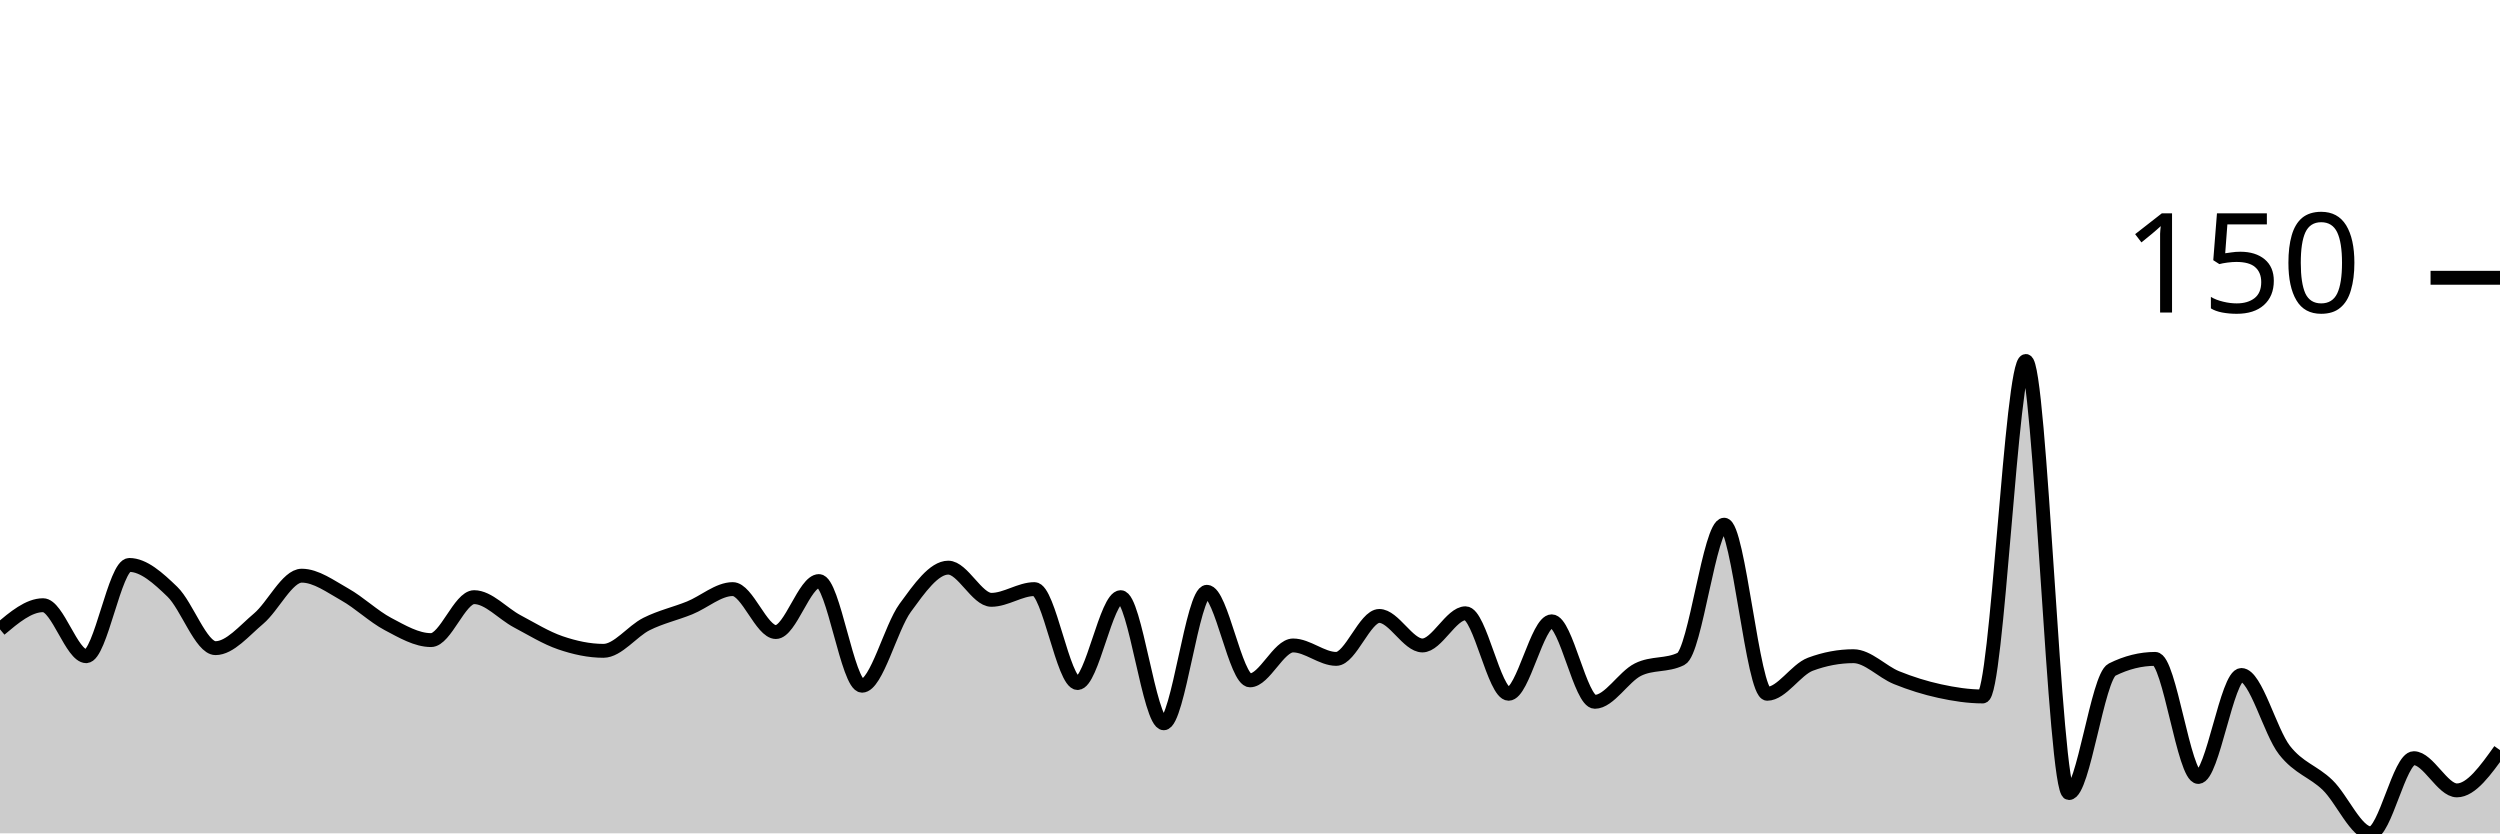
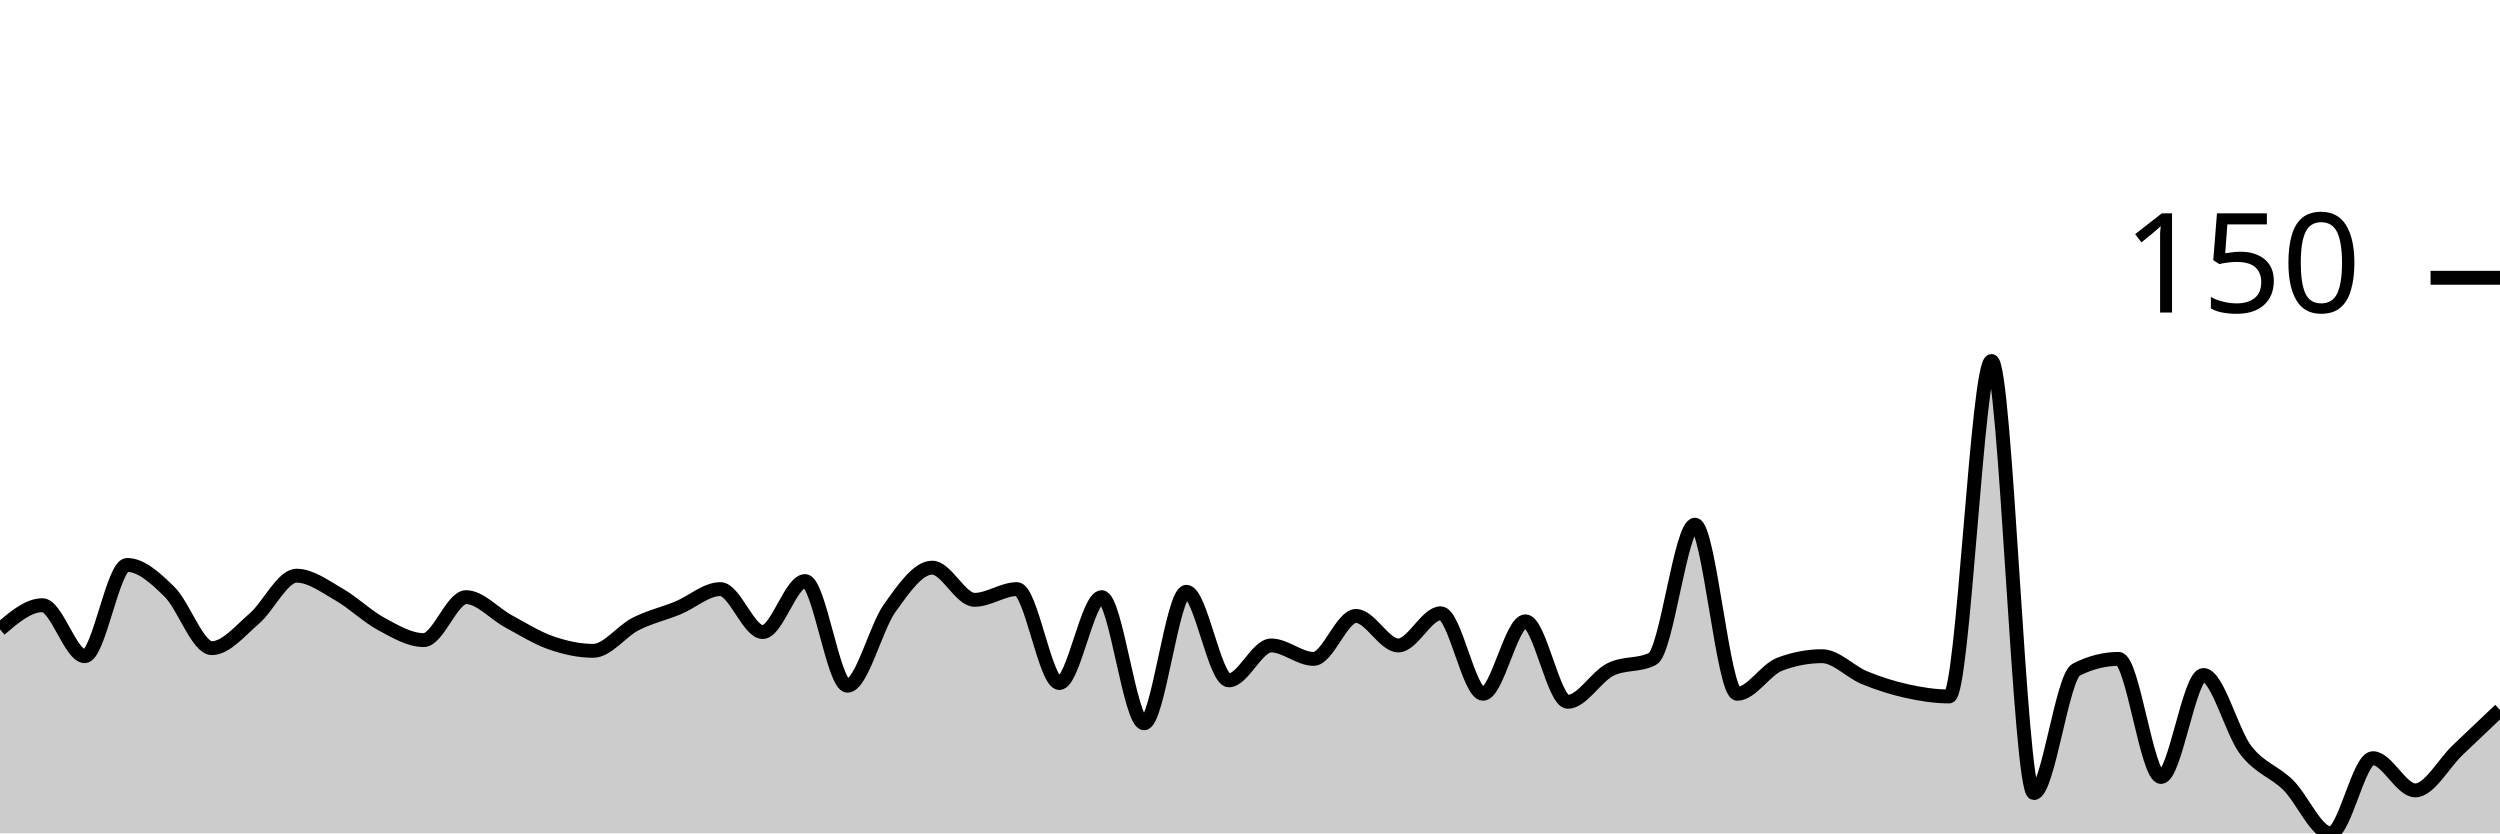
<svg xmlns="http://www.w3.org/2000/svg" viewBox="0 0 180 60">
  <g transform="translate(0,20)">
-     <path class="area" fill="rgba(0, 0, 0, 0.2)" d="M0,25.314C1.034,24.444,2.069,23.575,3.103,23.575C4.138,23.575,5.172,27.246,6.207,27.246C7.241,27.246,8.276,20.676,9.31,20.676C10.345,20.676,11.379,21.61,12.414,22.609C13.448,23.607,14.483,26.667,15.517,26.667C16.552,26.667,17.586,25.411,18.621,24.541C19.655,23.671,20.69,21.449,21.724,21.449C22.759,21.449,23.793,22.222,24.828,22.802C25.862,23.382,26.897,24.38,27.931,24.928C28.966,25.475,30,26.087,31.034,26.087C32.069,26.087,33.103,22.995,34.138,22.995C35.172,22.995,36.207,24.187,37.241,24.734C38.276,25.282,39.31,25.926,40.345,26.28C41.379,26.634,42.414,26.86,43.448,26.86C44.483,26.86,45.517,25.443,46.552,24.928C47.586,24.412,48.621,24.187,49.655,23.768C50.69,23.349,51.724,22.415,52.759,22.415C53.793,22.415,54.828,25.507,55.862,25.507C56.897,25.507,57.931,21.836,58.966,21.836C60,21.836,61.034,29.372,62.069,29.372C63.103,29.372,64.138,25.185,65.172,23.768C66.207,22.351,67.241,20.87,68.276,20.87C69.31,20.87,70.345,23.188,71.379,23.188C72.414,23.188,73.448,22.415,74.483,22.415C75.517,22.415,76.552,29.179,77.586,29.179C78.621,29.179,79.655,22.995,80.69,22.995C81.724,22.995,82.759,32.077,83.793,32.077C84.828,32.077,85.862,22.609,86.897,22.609C87.931,22.609,88.966,28.986,90,28.986C91.034,28.986,92.069,26.473,93.103,26.473C94.138,26.473,95.172,27.44,96.207,27.44C97.241,27.44,98.276,24.348,99.31,24.348C100.345,24.348,101.379,26.473,102.414,26.473C103.448,26.473,104.483,24.155,105.517,24.155C106.552,24.155,107.586,29.952,108.621,29.952C109.655,29.952,110.69,24.734,111.724,24.734C112.759,24.734,113.793,30.531,114.828,30.531C115.862,30.531,116.897,28.728,117.931,28.213C118.966,27.697,120,27.955,121.034,27.44C122.069,26.924,123.103,17.778,124.138,17.778C125.172,17.778,126.207,29.952,127.241,29.952C128.276,29.952,129.31,28.213,130.345,27.826C131.379,27.44,132.414,27.246,133.448,27.246C134.483,27.246,135.517,28.374,136.552,28.792C137.586,29.211,138.621,29.533,139.655,29.758C140.69,29.984,141.724,30.145,142.759,30.145C143.793,30.145,144.828,5.99,145.862,5.99C146.897,5.99,147.931,37.101,148.966,37.101C150,37.101,151.034,28.728,152.069,28.213C153.103,27.697,154.138,27.44,155.172,27.44C156.207,27.44,157.241,35.942,158.276,35.942C159.31,35.942,160.345,28.599,161.379,28.599C162.414,28.599,163.448,32.689,164.483,34.01C165.517,35.33,166.552,35.523,167.586,36.522C168.621,37.52,169.655,40,170.69,40C171.724,40,172.759,34.589,173.793,34.589C174.828,34.589,175.862,36.908,176.897,36.908C177.931,36.908,178.966,35.459,180,34.01L180,40C178.966,40,177.931,40,176.897,40C175.862,40,174.828,40,173.793,40C172.759,40,171.724,40,170.69,40C169.655,40,168.621,40,167.586,40C166.552,40,165.517,40,164.483,40C163.448,40,162.414,40,161.379,40C160.345,40,159.31,40,158.276,40C157.241,40,156.207,40,155.172,40C154.138,40,153.103,40,152.069,40C151.034,40,150,40,148.966,40C147.931,40,146.897,40,145.862,40C144.828,40,143.793,40,142.759,40C141.724,40,140.69,40,139.655,40C138.621,40,137.586,40,136.552,40C135.517,40,134.483,40,133.448,40C132.414,40,131.379,40,130.345,40C129.31,40,128.276,40,127.241,40C126.207,40,125.172,40,124.138,40C123.103,40,122.069,40,121.034,40C120,40,118.966,40,117.931,40C116.897,40,115.862,40,114.828,40C113.793,40,112.759,40,111.724,40C110.69,40,109.655,40,108.621,40C107.586,40,106.552,40,105.517,40C104.483,40,103.448,40,102.414,40C101.379,40,100.345,40,99.31,40C98.276,40,97.241,40,96.207,40C95.172,40,94.138,40,93.103,40C92.069,40,91.034,40,90,40C88.966,40,87.931,40,86.897,40C85.862,40,84.828,40,83.793,40C82.759,40,81.724,40,80.69,40C79.655,40,78.621,40,77.586,40C76.552,40,75.517,40,74.483,40C73.448,40,72.414,40,71.379,40C70.345,40,69.31,40,68.276,40C67.241,40,66.207,40,65.172,40C64.138,40,63.103,40,62.069,40C61.034,40,60,40,58.966,40C57.931,40,56.897,40,55.862,40C54.828,40,53.793,40,52.759,40C51.724,40,50.69,40,49.655,40C48.621,40,47.586,40,46.552,40C45.517,40,44.483,40,43.448,40C42.414,40,41.379,40,40.345,40C39.31,40,38.276,40,37.241,40C36.207,40,35.172,40,34.138,40C33.103,40,32.069,40,31.034,40C30,40,28.966,40,27.931,40C26.897,40,25.862,40,24.828,40C23.793,40,22.759,40,21.724,40C20.69,40,19.655,40,18.621,40C17.586,40,16.552,40,15.517,40C14.483,40,13.448,40,12.414,40C11.379,40,10.345,40,9.31,40C8.276,40,7.241,40,6.207,40C5.172,40,4.138,40,3.103,40C2.069,40,1.034,40,0,40Z" />
-     <path class="line" stroke="black" fill="none" d="M0,25.314C1.034,24.444,2.069,23.575,3.103,23.575C4.138,23.575,5.172,27.246,6.207,27.246C7.241,27.246,8.276,20.676,9.31,20.676C10.345,20.676,11.379,21.61,12.414,22.609C13.448,23.607,14.483,26.667,15.517,26.667C16.552,26.667,17.586,25.411,18.621,24.541C19.655,23.671,20.69,21.449,21.724,21.449C22.759,21.449,23.793,22.222,24.828,22.802C25.862,23.382,26.897,24.38,27.931,24.928C28.966,25.475,30,26.087,31.034,26.087C32.069,26.087,33.103,22.995,34.138,22.995C35.172,22.995,36.207,24.187,37.241,24.734C38.276,25.282,39.31,25.926,40.345,26.28C41.379,26.634,42.414,26.86,43.448,26.86C44.483,26.86,45.517,25.443,46.552,24.928C47.586,24.412,48.621,24.187,49.655,23.768C50.69,23.349,51.724,22.415,52.759,22.415C53.793,22.415,54.828,25.507,55.862,25.507C56.897,25.507,57.931,21.836,58.966,21.836C60,21.836,61.034,29.372,62.069,29.372C63.103,29.372,64.138,25.185,65.172,23.768C66.207,22.351,67.241,20.87,68.276,20.87C69.31,20.87,70.345,23.188,71.379,23.188C72.414,23.188,73.448,22.415,74.483,22.415C75.517,22.415,76.552,29.179,77.586,29.179C78.621,29.179,79.655,22.995,80.69,22.995C81.724,22.995,82.759,32.077,83.793,32.077C84.828,32.077,85.862,22.609,86.897,22.609C87.931,22.609,88.966,28.986,90,28.986C91.034,28.986,92.069,26.473,93.103,26.473C94.138,26.473,95.172,27.44,96.207,27.44C97.241,27.44,98.276,24.348,99.31,24.348C100.345,24.348,101.379,26.473,102.414,26.473C103.448,26.473,104.483,24.155,105.517,24.155C106.552,24.155,107.586,29.952,108.621,29.952C109.655,29.952,110.69,24.734,111.724,24.734C112.759,24.734,113.793,30.531,114.828,30.531C115.862,30.531,116.897,28.728,117.931,28.213C118.966,27.697,120,27.955,121.034,27.44C122.069,26.924,123.103,17.778,124.138,17.778C125.172,17.778,126.207,29.952,127.241,29.952C128.276,29.952,129.31,28.213,130.345,27.826C131.379,27.44,132.414,27.246,133.448,27.246C134.483,27.246,135.517,28.374,136.552,28.792C137.586,29.211,138.621,29.533,139.655,29.758C140.69,29.984,141.724,30.145,142.759,30.145C143.793,30.145,144.828,5.99,145.862,5.99C146.897,5.99,147.931,37.101,148.966,37.101C150,37.101,151.034,28.728,152.069,28.213C153.103,27.697,154.138,27.44,155.172,27.44C156.207,27.44,157.241,35.942,158.276,35.942C159.31,35.942,160.345,28.599,161.379,28.599C162.414,28.599,163.448,32.689,164.483,34.01C165.517,35.33,166.552,35.523,167.586,36.522C168.621,37.52,169.655,40,170.69,40C171.724,40,172.759,34.589,173.793,34.589C174.828,34.589,175.862,36.908,176.897,36.908C177.931,36.908,178.966,35.459,180,34.01" />
+     <path class="area" fill="rgba(0, 0, 0, 0.2)" d="M0,25.314C1.017,24.444,2.034,23.575,3.051,23.575C4.068,23.575,5.085,27.246,6.102,27.246C7.119,27.246,8.136,20.676,9.153,20.676C10.169,20.676,11.186,21.61,12.203,22.609C13.22,23.607,14.237,26.667,15.254,26.667C16.271,26.667,17.288,25.411,18.305,24.541C19.322,23.671,20.339,21.449,21.356,21.449C22.373,21.449,23.39,22.222,24.407,22.802C25.424,23.382,26.441,24.38,27.458,24.928C28.475,25.475,29.492,26.087,30.508,26.087C31.525,26.087,32.542,22.995,33.559,22.995C34.576,22.995,35.593,24.187,36.61,24.734C37.627,25.282,38.644,25.926,39.661,26.28C40.678,26.634,41.695,26.86,42.712,26.86C43.729,26.86,44.746,25.443,45.763,24.928C46.78,24.412,47.797,24.187,48.814,23.768C49.831,23.349,50.847,22.415,51.864,22.415C52.881,22.415,53.898,25.507,54.915,25.507C55.932,25.507,56.949,21.836,57.966,21.836C58.983,21.836,60,29.372,61.017,29.372C62.034,29.372,63.051,25.185,64.068,23.768C65.085,22.351,66.102,20.87,67.119,20.87C68.136,20.87,69.153,23.188,70.169,23.188C71.186,23.188,72.203,22.415,73.22,22.415C74.237,22.415,75.254,29.179,76.271,29.179C77.288,29.179,78.305,22.995,79.322,22.995C80.339,22.995,81.356,32.077,82.373,32.077C83.39,32.077,84.407,22.609,85.424,22.609C86.441,22.609,87.458,28.986,88.475,28.986C89.492,28.986,90.508,26.473,91.525,26.473C92.542,26.473,93.559,27.44,94.576,27.44C95.593,27.44,96.61,24.348,97.627,24.348C98.644,24.348,99.661,26.473,100.678,26.473C101.695,26.473,102.712,24.155,103.729,24.155C104.746,24.155,105.763,29.952,106.78,29.952C107.797,29.952,108.814,24.734,109.831,24.734C110.847,24.734,111.864,30.531,112.881,30.531C113.898,30.531,114.915,28.728,115.932,28.213C116.949,27.697,117.966,27.955,118.983,27.44C120,26.924,121.017,17.778,122.034,17.778C123.051,17.778,124.068,29.952,125.085,29.952C126.102,29.952,127.119,28.213,128.136,27.826C129.153,27.44,130.169,27.246,131.186,27.246C132.203,27.246,133.22,28.374,134.237,28.792C135.254,29.211,136.271,29.533,137.288,29.758C138.305,29.984,139.322,30.145,140.339,30.145C141.356,30.145,142.373,5.99,143.39,5.99C144.407,5.99,145.424,37.101,146.441,37.101C147.458,37.101,148.475,28.728,149.492,28.213C150.508,27.697,151.525,27.44,152.542,27.44C153.559,27.44,154.576,35.942,155.593,35.942C156.61,35.942,157.627,28.599,158.644,28.599C159.661,28.599,160.678,32.689,161.695,34.01C162.712,35.33,163.729,35.523,164.746,36.522C165.763,37.52,166.78,40,167.797,40C168.814,40,169.831,34.589,170.847,34.589C171.864,34.589,172.881,36.908,173.898,36.908C174.915,36.908,175.932,34.976,176.949,34.01C177.966,33.043,178.983,32.077,180,31.111L180,40C178.983,40,177.966,40,176.949,40C175.932,40,174.915,40,173.898,40C172.881,40,171.864,40,170.847,40C169.831,40,168.814,40,167.797,40C166.78,40,165.763,40,164.746,40C163.729,40,162.712,40,161.695,40C160.678,40,159.661,40,158.644,40C157.627,40,156.61,40,155.593,40C154.576,40,153.559,40,152.542,40C151.525,40,150.508,40,149.492,40C148.475,40,147.458,40,146.441,40C145.424,40,144.407,40,143.39,40C142.373,40,141.356,40,140.339,40C139.322,40,138.305,40,137.288,40C136.271,40,135.254,40,134.237,40C133.22,40,132.203,40,131.186,40C130.169,40,129.153,40,128.136,40C127.119,40,126.102,40,125.085,40C124.068,40,123.051,40,122.034,40C121.017,40,120,40,118.983,40C117.966,40,116.949,40,115.932,40C114.915,40,113.898,40,112.881,40C111.864,40,110.847,40,109.831,40C108.814,40,107.797,40,106.78,40C105.763,40,104.746,40,103.729,40C102.712,40,101.695,40,100.678,40C99.661,40,98.644,40,97.627,40C96.61,40,95.593,40,94.576,40C93.559,40,92.542,40,91.525,40C90.508,40,89.492,40,88.475,40C87.458,40,86.441,40,85.424,40C84.407,40,83.39,40,82.373,40C81.356,40,80.339,40,79.322,40C78.305,40,77.288,40,76.271,40C75.254,40,74.237,40,73.22,40C72.203,40,71.186,40,70.169,40C69.153,40,68.136,40,67.119,40C66.102,40,65.085,40,64.068,40C63.051,40,62.034,40,61.017,40C60,40,58.983,40,57.966,40C56.949,40,55.932,40,54.915,40C53.898,40,52.881,40,51.864,40C50.847,40,49.831,40,48.814,40C47.797,40,46.78,40,45.763,40C44.746,40,43.729,40,42.712,40C41.695,40,40.678,40,39.661,40C38.644,40,37.627,40,36.61,40C35.593,40,34.576,40,33.559,40C32.542,40,31.525,40,30.508,40C29.492,40,28.475,40,27.458,40C26.441,40,25.424,40,24.407,40C23.39,40,22.373,40,21.356,40C20.339,40,19.322,40,18.305,40C17.288,40,16.271,40,15.254,40C14.237,40,13.22,40,12.203,40C11.186,40,10.169,40,9.153,40C8.136,40,7.119,40,6.102,40C5.085,40,4.068,40,3.051,40C2.034,40,1.017,40,0,40Z" />
+     <path class="line" stroke="black" fill="none" d="M0,25.314C1.017,24.444,2.034,23.575,3.051,23.575C4.068,23.575,5.085,27.246,6.102,27.246C7.119,27.246,8.136,20.676,9.153,20.676C10.169,20.676,11.186,21.61,12.203,22.609C13.22,23.607,14.237,26.667,15.254,26.667C16.271,26.667,17.288,25.411,18.305,24.541C19.322,23.671,20.339,21.449,21.356,21.449C22.373,21.449,23.39,22.222,24.407,22.802C25.424,23.382,26.441,24.38,27.458,24.928C28.475,25.475,29.492,26.087,30.508,26.087C31.525,26.087,32.542,22.995,33.559,22.995C34.576,22.995,35.593,24.187,36.61,24.734C37.627,25.282,38.644,25.926,39.661,26.28C40.678,26.634,41.695,26.86,42.712,26.86C43.729,26.86,44.746,25.443,45.763,24.928C46.78,24.412,47.797,24.187,48.814,23.768C49.831,23.349,50.847,22.415,51.864,22.415C52.881,22.415,53.898,25.507,54.915,25.507C55.932,25.507,56.949,21.836,57.966,21.836C58.983,21.836,60,29.372,61.017,29.372C62.034,29.372,63.051,25.185,64.068,23.768C65.085,22.351,66.102,20.87,67.119,20.87C68.136,20.87,69.153,23.188,70.169,23.188C71.186,23.188,72.203,22.415,73.22,22.415C74.237,22.415,75.254,29.179,76.271,29.179C77.288,29.179,78.305,22.995,79.322,22.995C80.339,22.995,81.356,32.077,82.373,32.077C83.39,32.077,84.407,22.609,85.424,22.609C86.441,22.609,87.458,28.986,88.475,28.986C89.492,28.986,90.508,26.473,91.525,26.473C92.542,26.473,93.559,27.44,94.576,27.44C95.593,27.44,96.61,24.348,97.627,24.348C98.644,24.348,99.661,26.473,100.678,26.473C101.695,26.473,102.712,24.155,103.729,24.155C104.746,24.155,105.763,29.952,106.78,29.952C107.797,29.952,108.814,24.734,109.831,24.734C110.847,24.734,111.864,30.531,112.881,30.531C113.898,30.531,114.915,28.728,115.932,28.213C116.949,27.697,117.966,27.955,118.983,27.44C120,26.924,121.017,17.778,122.034,17.778C123.051,17.778,124.068,29.952,125.085,29.952C126.102,29.952,127.119,28.213,128.136,27.826C129.153,27.44,130.169,27.246,131.186,27.246C132.203,27.246,133.22,28.374,134.237,28.792C135.254,29.211,136.271,29.533,137.288,29.758C138.305,29.984,139.322,30.145,140.339,30.145C141.356,30.145,142.373,5.99,143.39,5.99C144.407,5.99,145.424,37.101,146.441,37.101C147.458,37.101,148.475,28.728,149.492,28.213C150.508,27.697,151.525,27.44,152.542,27.44C153.559,27.44,154.576,35.942,155.593,35.942C156.61,35.942,157.627,28.599,158.644,28.599C159.661,28.599,160.678,32.689,161.695,34.01C162.712,35.33,163.729,35.523,164.746,36.522C165.763,37.52,166.78,40,167.797,40C168.814,40,169.831,34.589,170.847,34.589C171.864,34.589,172.881,36.908,173.898,36.908C174.915,36.908,175.932,34.976,176.949,34.01C177.966,33.043,178.983,32.077,180,31.111" />
    <path class="axis-ceiling" stroke-width="1" stroke="black" fill="none" d="M175,0L180,0" />
    <text class="axis-ceiling-label" font-family="sans-serif" text-anchor="end" font-size="10px" x="170" y="2.5">150</text>
  </g>
</svg>
